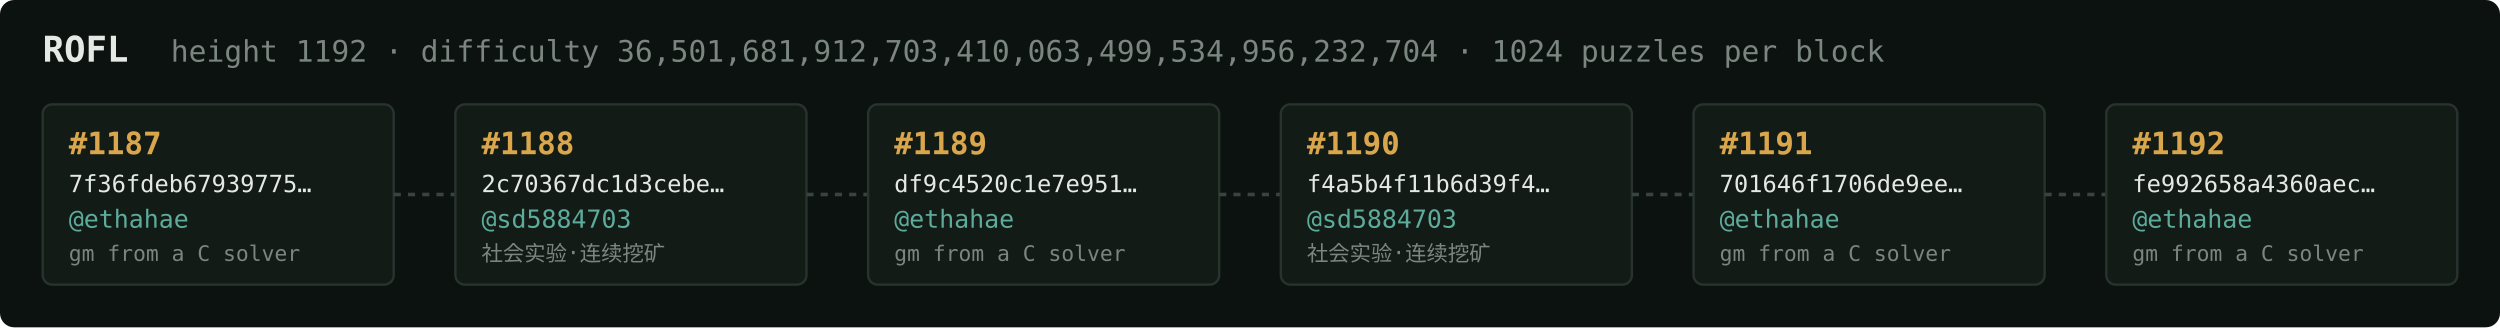
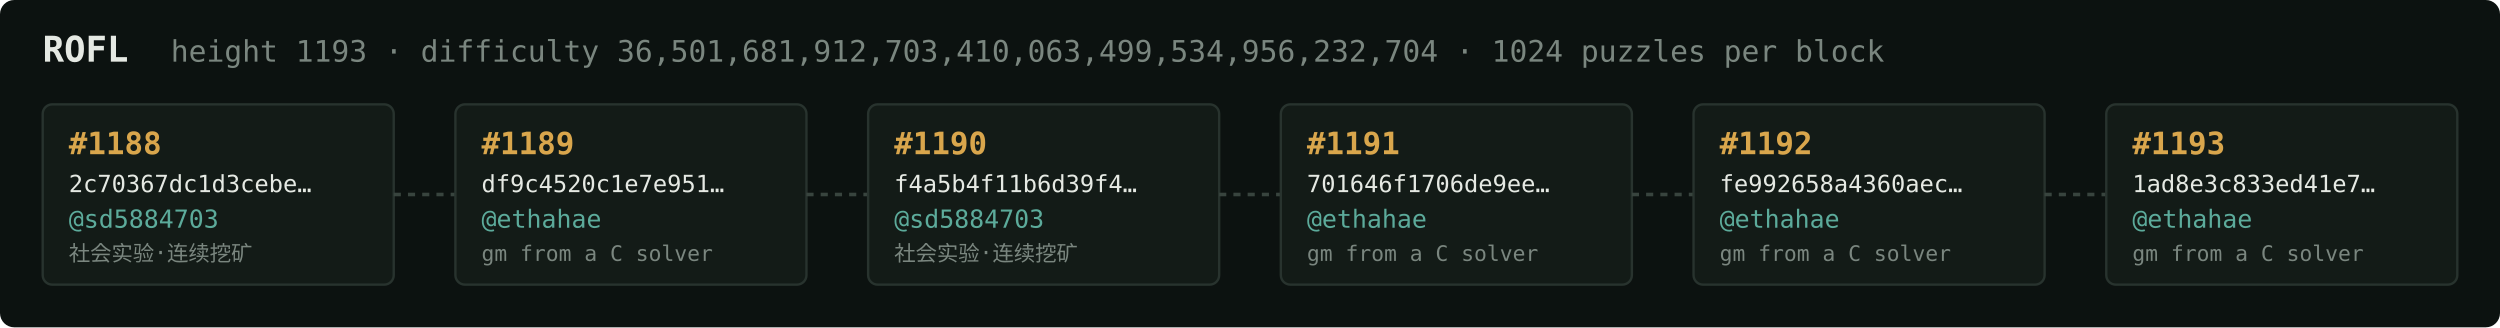
<svg xmlns="http://www.w3.org/2000/svg" width="1054" height="138" viewBox="0 0 1054 138" font-family="ui-monospace,SFMono-Regular,Menlo,monospace">
  <rect fill="#0c1210" width="1054" height="138" rx="6" />
  <text x="18" y="26" fill="#e5e9e3" font-size="15" font-weight="700">ROFL</text>
-   <text x="72" y="26" fill="#7a867f" font-size="12.5">height 1192 · difficulty 36,501,681,912,703,410,063,499,534,956,232,704 · 1024 puzzles per block</text>
+   <text x="72" y="26" fill="#7a867f" font-size="12.5">height 1193 · difficulty 36,501,681,912,703,410,063,499,534,956,232,704 · 1024 puzzles per block</text>
  <rect x="18" y="44" width="148" height="76" rx="4" fill="#131b17" stroke="#28332e" stroke-width="1" />
-   <text x="29" y="65" fill="#d9a64c" font-size="13" font-weight="700">#1187</text>
-   <text x="29" y="81" fill="#e5e9e3" font-size="10">7f36fdeb67939775…</text>
-   <text x="29" y="96" fill="#5cab9b" font-size="10.5">@ethahae</text>
-   <text x="29" y="110" fill="#7a867f" font-size="9">gm from a C solver</text>
+   <text x="29" y="65" fill="#d9a64c" font-size="13" font-weight="700">#1188</text>
+   <text x="29" y="81" fill="#e5e9e3" font-size="10">2c70367dc1d3cebe…</text>
+   <text x="29" y="96" fill="#5cab9b" font-size="10.5">@sd5884703</text>
+   <text x="29" y="110" fill="#7a867f" font-size="9">社会实验·连续挖矿</text>
  <line x1="166" y1="82.0" x2="192" y2="82.0" stroke="#38443e" stroke-width="1.5" stroke-dasharray="3 3" />
  <rect x="192" y="44" width="148" height="76" rx="4" fill="#131b17" stroke="#28332e" stroke-width="1" />
-   <text x="203" y="65" fill="#d9a64c" font-size="13" font-weight="700">#1188</text>
-   <text x="203" y="81" fill="#e5e9e3" font-size="10">2c70367dc1d3cebe…</text>
-   <text x="203" y="96" fill="#5cab9b" font-size="10.5">@sd5884703</text>
-   <text x="203" y="110" fill="#7a867f" font-size="9">社会实验·连续挖矿</text>
+   <text x="203" y="65" fill="#d9a64c" font-size="13" font-weight="700">#1189</text>
+   <text x="203" y="81" fill="#e5e9e3" font-size="10">df9c4520c1e7e951…</text>
+   <text x="203" y="96" fill="#5cab9b" font-size="10.5">@ethahae</text>
+   <text x="203" y="110" fill="#7a867f" font-size="9">gm from a C solver</text>
  <line x1="340" y1="82.0" x2="366" y2="82.0" stroke="#38443e" stroke-width="1.5" stroke-dasharray="3 3" />
  <rect x="366" y="44" width="148" height="76" rx="4" fill="#131b17" stroke="#28332e" stroke-width="1" />
-   <text x="377" y="65" fill="#d9a64c" font-size="13" font-weight="700">#1189</text>
-   <text x="377" y="81" fill="#e5e9e3" font-size="10">df9c4520c1e7e951…</text>
-   <text x="377" y="96" fill="#5cab9b" font-size="10.5">@ethahae</text>
-   <text x="377" y="110" fill="#7a867f" font-size="9">gm from a C solver</text>
+   <text x="377" y="65" fill="#d9a64c" font-size="13" font-weight="700">#1190</text>
+   <text x="377" y="81" fill="#e5e9e3" font-size="10">f4a5b4f11b6d39f4…</text>
+   <text x="377" y="96" fill="#5cab9b" font-size="10.5">@sd5884703</text>
+   <text x="377" y="110" fill="#7a867f" font-size="9">社会实验·连续挖矿</text>
  <line x1="514" y1="82.0" x2="540" y2="82.0" stroke="#38443e" stroke-width="1.5" stroke-dasharray="3 3" />
  <rect x="540" y="44" width="148" height="76" rx="4" fill="#131b17" stroke="#28332e" stroke-width="1" />
-   <text x="551" y="65" fill="#d9a64c" font-size="13" font-weight="700">#1190</text>
-   <text x="551" y="81" fill="#e5e9e3" font-size="10">f4a5b4f11b6d39f4…</text>
-   <text x="551" y="96" fill="#5cab9b" font-size="10.5">@sd5884703</text>
-   <text x="551" y="110" fill="#7a867f" font-size="9">社会实验·连续挖矿</text>
+   <text x="551" y="65" fill="#d9a64c" font-size="13" font-weight="700">#1191</text>
+   <text x="551" y="81" fill="#e5e9e3" font-size="10">701646f1706de9ee…</text>
+   <text x="551" y="96" fill="#5cab9b" font-size="10.5">@ethahae</text>
+   <text x="551" y="110" fill="#7a867f" font-size="9">gm from a C solver</text>
  <line x1="688" y1="82.0" x2="714" y2="82.0" stroke="#38443e" stroke-width="1.5" stroke-dasharray="3 3" />
  <rect x="714" y="44" width="148" height="76" rx="4" fill="#131b17" stroke="#28332e" stroke-width="1" />
-   <text x="725" y="65" fill="#d9a64c" font-size="13" font-weight="700">#1191</text>
-   <text x="725" y="81" fill="#e5e9e3" font-size="10">701646f1706de9ee…</text>
+   <text x="725" y="65" fill="#d9a64c" font-size="13" font-weight="700">#1192</text>
+   <text x="725" y="81" fill="#e5e9e3" font-size="10">fe992658a4360aec…</text>
  <text x="725" y="96" fill="#5cab9b" font-size="10.5">@ethahae</text>
  <text x="725" y="110" fill="#7a867f" font-size="9">gm from a C solver</text>
  <line x1="862" y1="82.0" x2="888" y2="82.0" stroke="#38443e" stroke-width="1.5" stroke-dasharray="3 3" />
  <rect x="888" y="44" width="148" height="76" rx="4" fill="#131b17" stroke="#28332e" stroke-width="1" />
-   <text x="899" y="65" fill="#d9a64c" font-size="13" font-weight="700">#1192</text>
-   <text x="899" y="81" fill="#e5e9e3" font-size="10">fe992658a4360aec…</text>
+   <text x="899" y="65" fill="#d9a64c" font-size="13" font-weight="700">#1193</text>
+   <text x="899" y="81" fill="#e5e9e3" font-size="10">1ad8e3c833ed41e7…</text>
  <text x="899" y="96" fill="#5cab9b" font-size="10.5">@ethahae</text>
  <text x="899" y="110" fill="#7a867f" font-size="9">gm from a C solver</text>
</svg>
